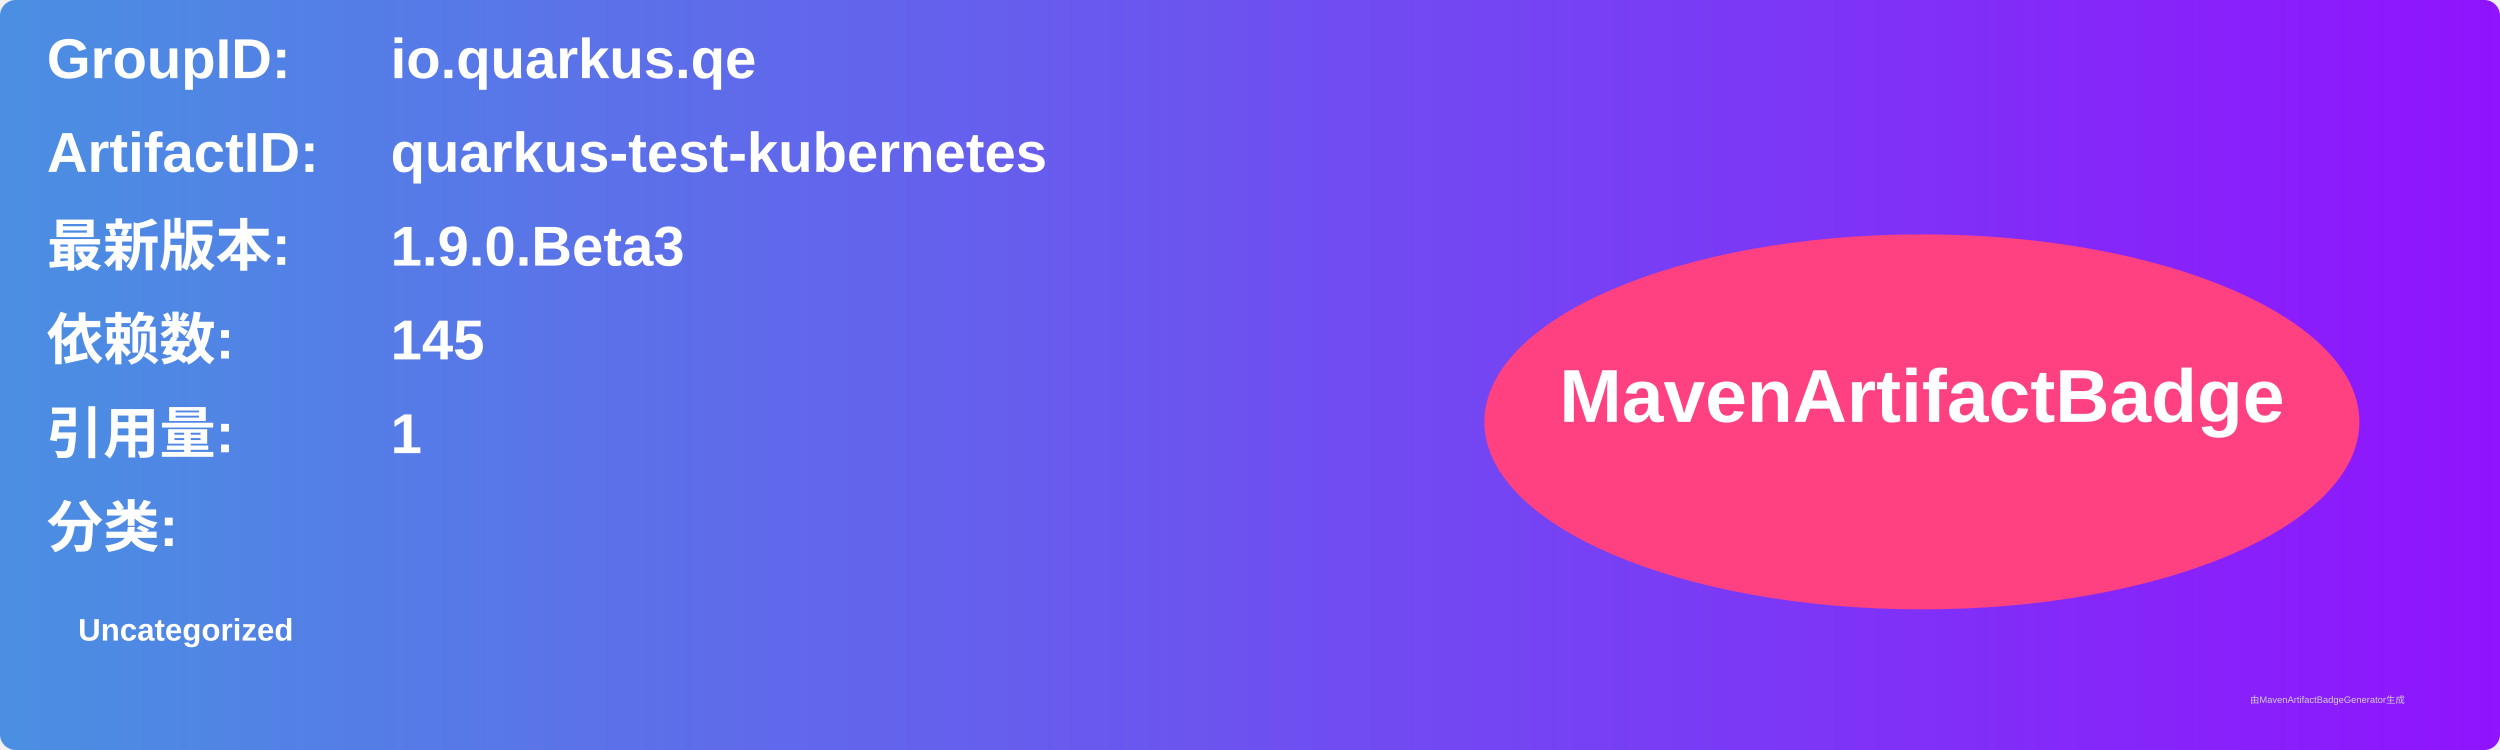
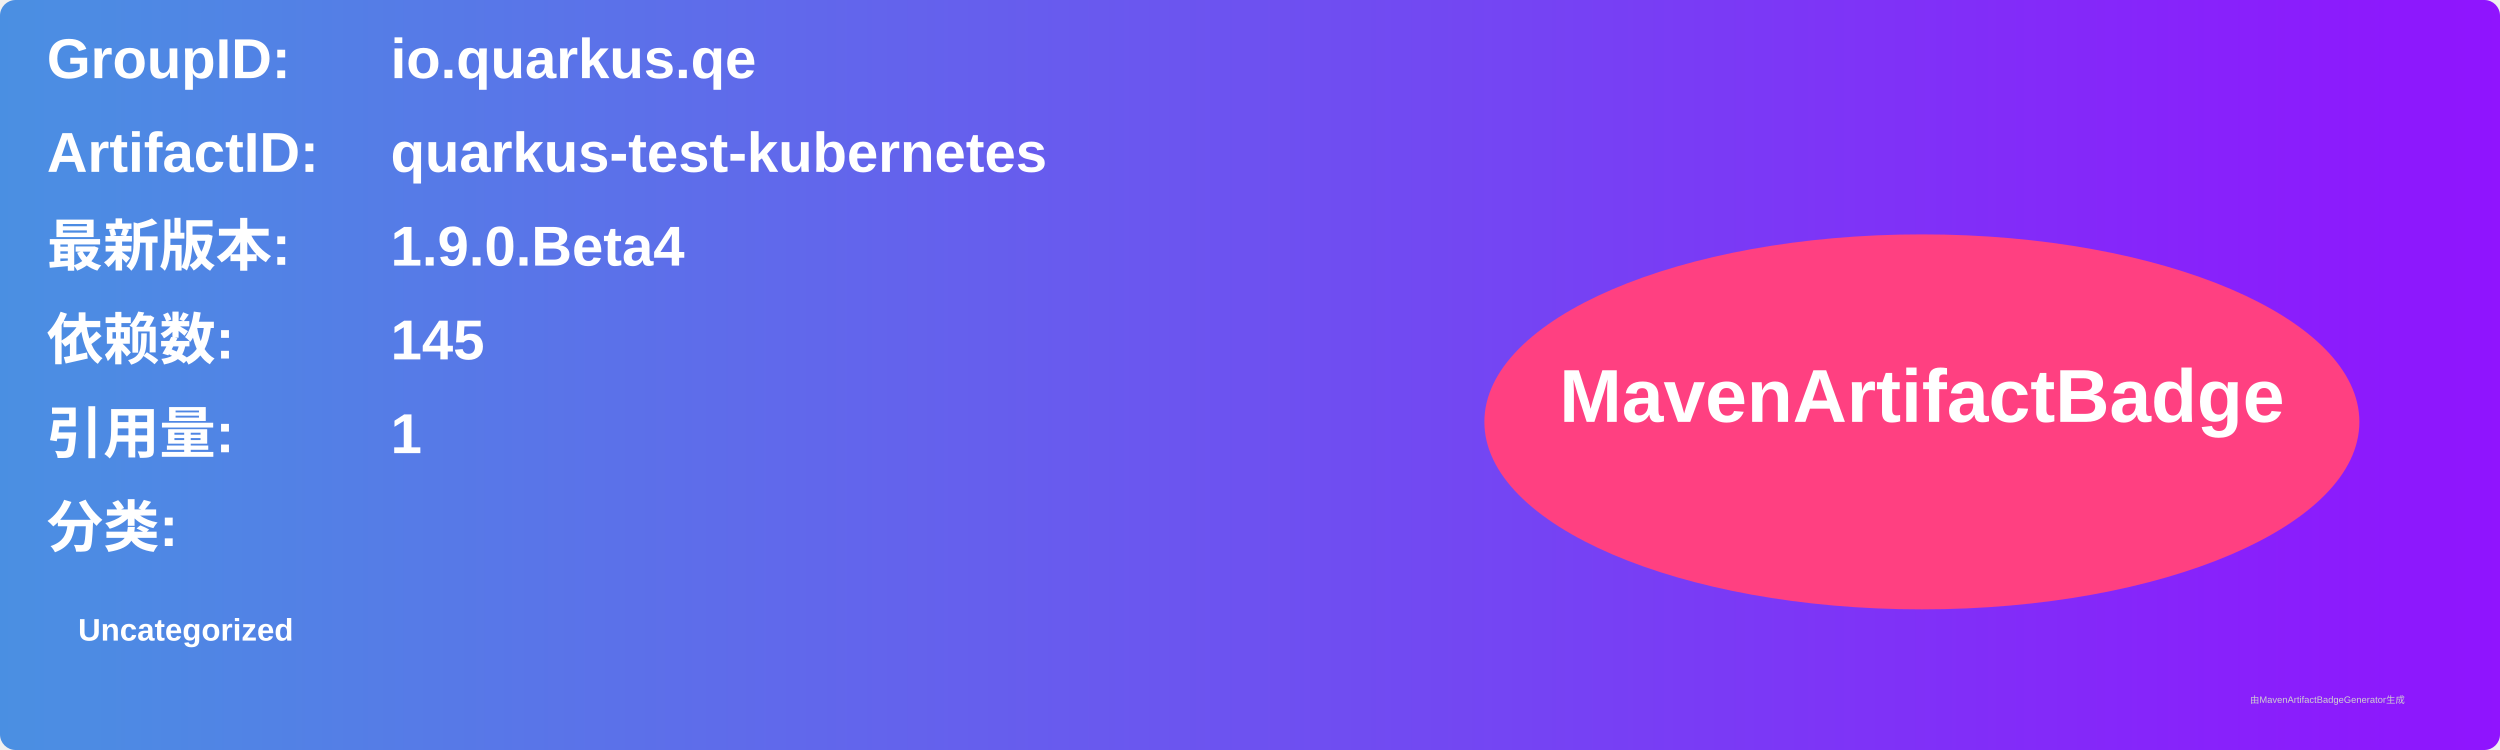
<svg xmlns="http://www.w3.org/2000/svg" width="800" height="240" viewBox="0 0 800 240">
  <linearGradient id="grad" x1="0%" y1="0%" x2="100%" y2="0%">
    <stop offset="0%" stop-color="#4a90e2" />
    <stop offset="100%" stop-color="#9013fe" />
  </linearGradient>
  <rect width="100%" height="100%" rx="5" ry="5" fill="url(#grad)" />
  <g transform="translate(15, 15)">
    <text x="0" y="10" font-family="Arial" font-size="18" fill="white" font-weight="bold" width="260">GroupID:</text>
    <text x="110" y="10" font-family="Arial" font-size="18" fill="white" font-weight="bold" width="460">io.quarkus.qe</text>
    <text x="0" y="40" font-family="Arial" font-size="18" fill="white" font-weight="bold" width="260">ArtifactID:</text>
    <text x="110" y="40" font-family="Arial" font-size="18" fill="white" font-weight="bold" width="460">quarkus-test-kubernetes</text>
    <text x="0" y="70" font-family="Arial" font-size="18" fill="white" font-weight="bold">最新版本:</text>
    <text x="110" y="70" font-family="Arial" font-size="18" fill="white" font-weight="bold">
-       <tspan font-weight="bold">1.9.0.Beta3</tspan>
+       <tspan font-weight="bold">1.9.0.Beta4</tspan>
    </text>
    <text x="0" y="100" font-family="Arial" font-size="18" fill="white" font-weight="bold">依赖数: </text>
    <text x="110" y="100" font-family="Arial" font-size="18" fill="white">
      <tspan font-weight="bold">145</tspan>
    </text>
    <text x="0" y="130" font-family="Arial" font-size="18" fill="white" font-weight="bold">引用量: </text>
    <text x="110" y="130" font-family="Arial" font-size="18" fill="white">
      <tspan font-weight="bold">1</tspan>
    </text>
    <text x="0" y="160" font-family="Arial" font-size="18" fill="white" font-weight="bold">分类:</text>
    <text x="10" y="190" font-family="Arial" font-size="10" fill="white">
      <tspan font-weight="bold">Uncategorized</tspan>
    </text>
    <ellipse cx="600" cy="120" rx="140" ry="60" fill="#ff4081" />
    <text x="600" y="120" text-anchor="middle" font-family="Arial" font-size="24" fill="white" font-weight="bold">MavenArtifactBadge</text>
  </g>
  <text x="720" y="225" font-family="Arial" font-size="3" fill="#d0d0d0">由MavenArtifactBadgeGenerator生成</text>
</svg>
